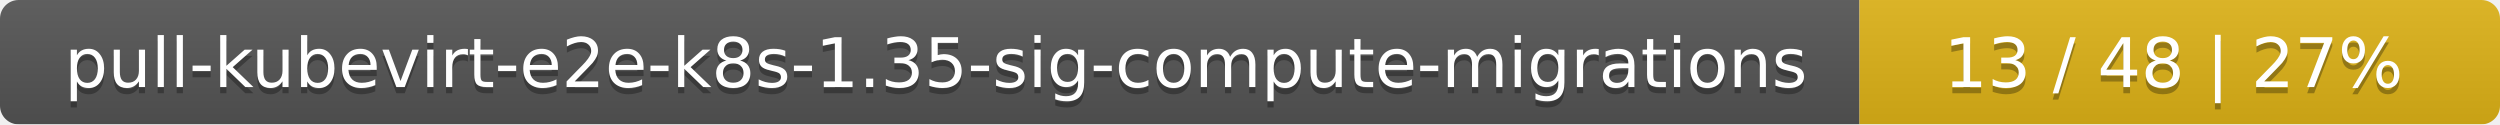
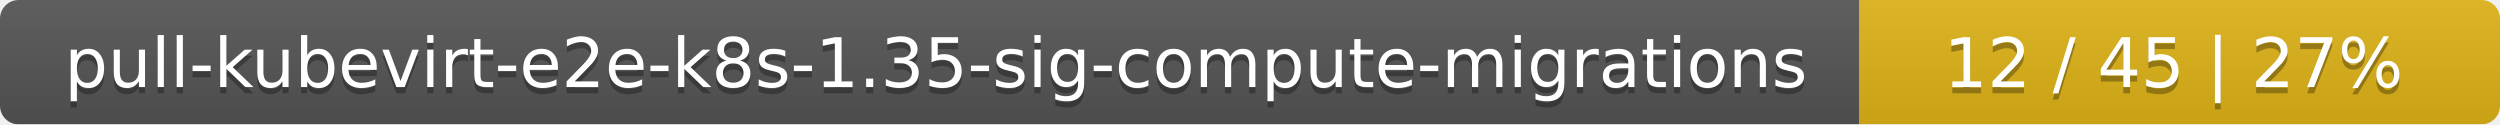
<svg xmlns="http://www.w3.org/2000/svg" width="402" height="20">
  <linearGradient id="smooth" x2="0" y2="100%">
    <stop offset="0" stop-color="#bbb" stop-opacity=".1" />
    <stop offset="1" stop-opacity=".1" />
  </linearGradient>
  <mask id="round">
    <rect width="402" height="20" rx="3" fill="#fff" />
  </mask>
  <g mask="url(#round)">
    <rect width="299" height="20" fill="#555" />
    <rect x="299" width="103" height="20" fill="#dfb317" />
    <rect width="402" height="20" fill="url(#smooth)" />
  </g>
  <g fill="#fff" text-anchor="middle" font-family="DejaVu Sans,Verdana,Geneva,sans-serif" font-size="11">
    <text x="150.5" y="15" fill="#010101" fill-opacity=".3">pull-kubevirt-e2e-k8s-1.35-sig-compute-migrations</text>
    <text x="150.5" y="14">pull-kubevirt-e2e-k8s-1.35-sig-compute-migrations</text>
-     <text x="349.5" y="15" fill="#010101" fill-opacity=".3">13 / 48    |    27%</text>
-     <text x="349.5" y="14">13 / 48    |    27%</text>
+     <text x="349.5" y="15" fill="#010101" fill-opacity=".3">12 / 45    |    27%</text>
+     <text x="349.5" y="14">12 / 45    |    27%</text>
  </g>
</svg>
